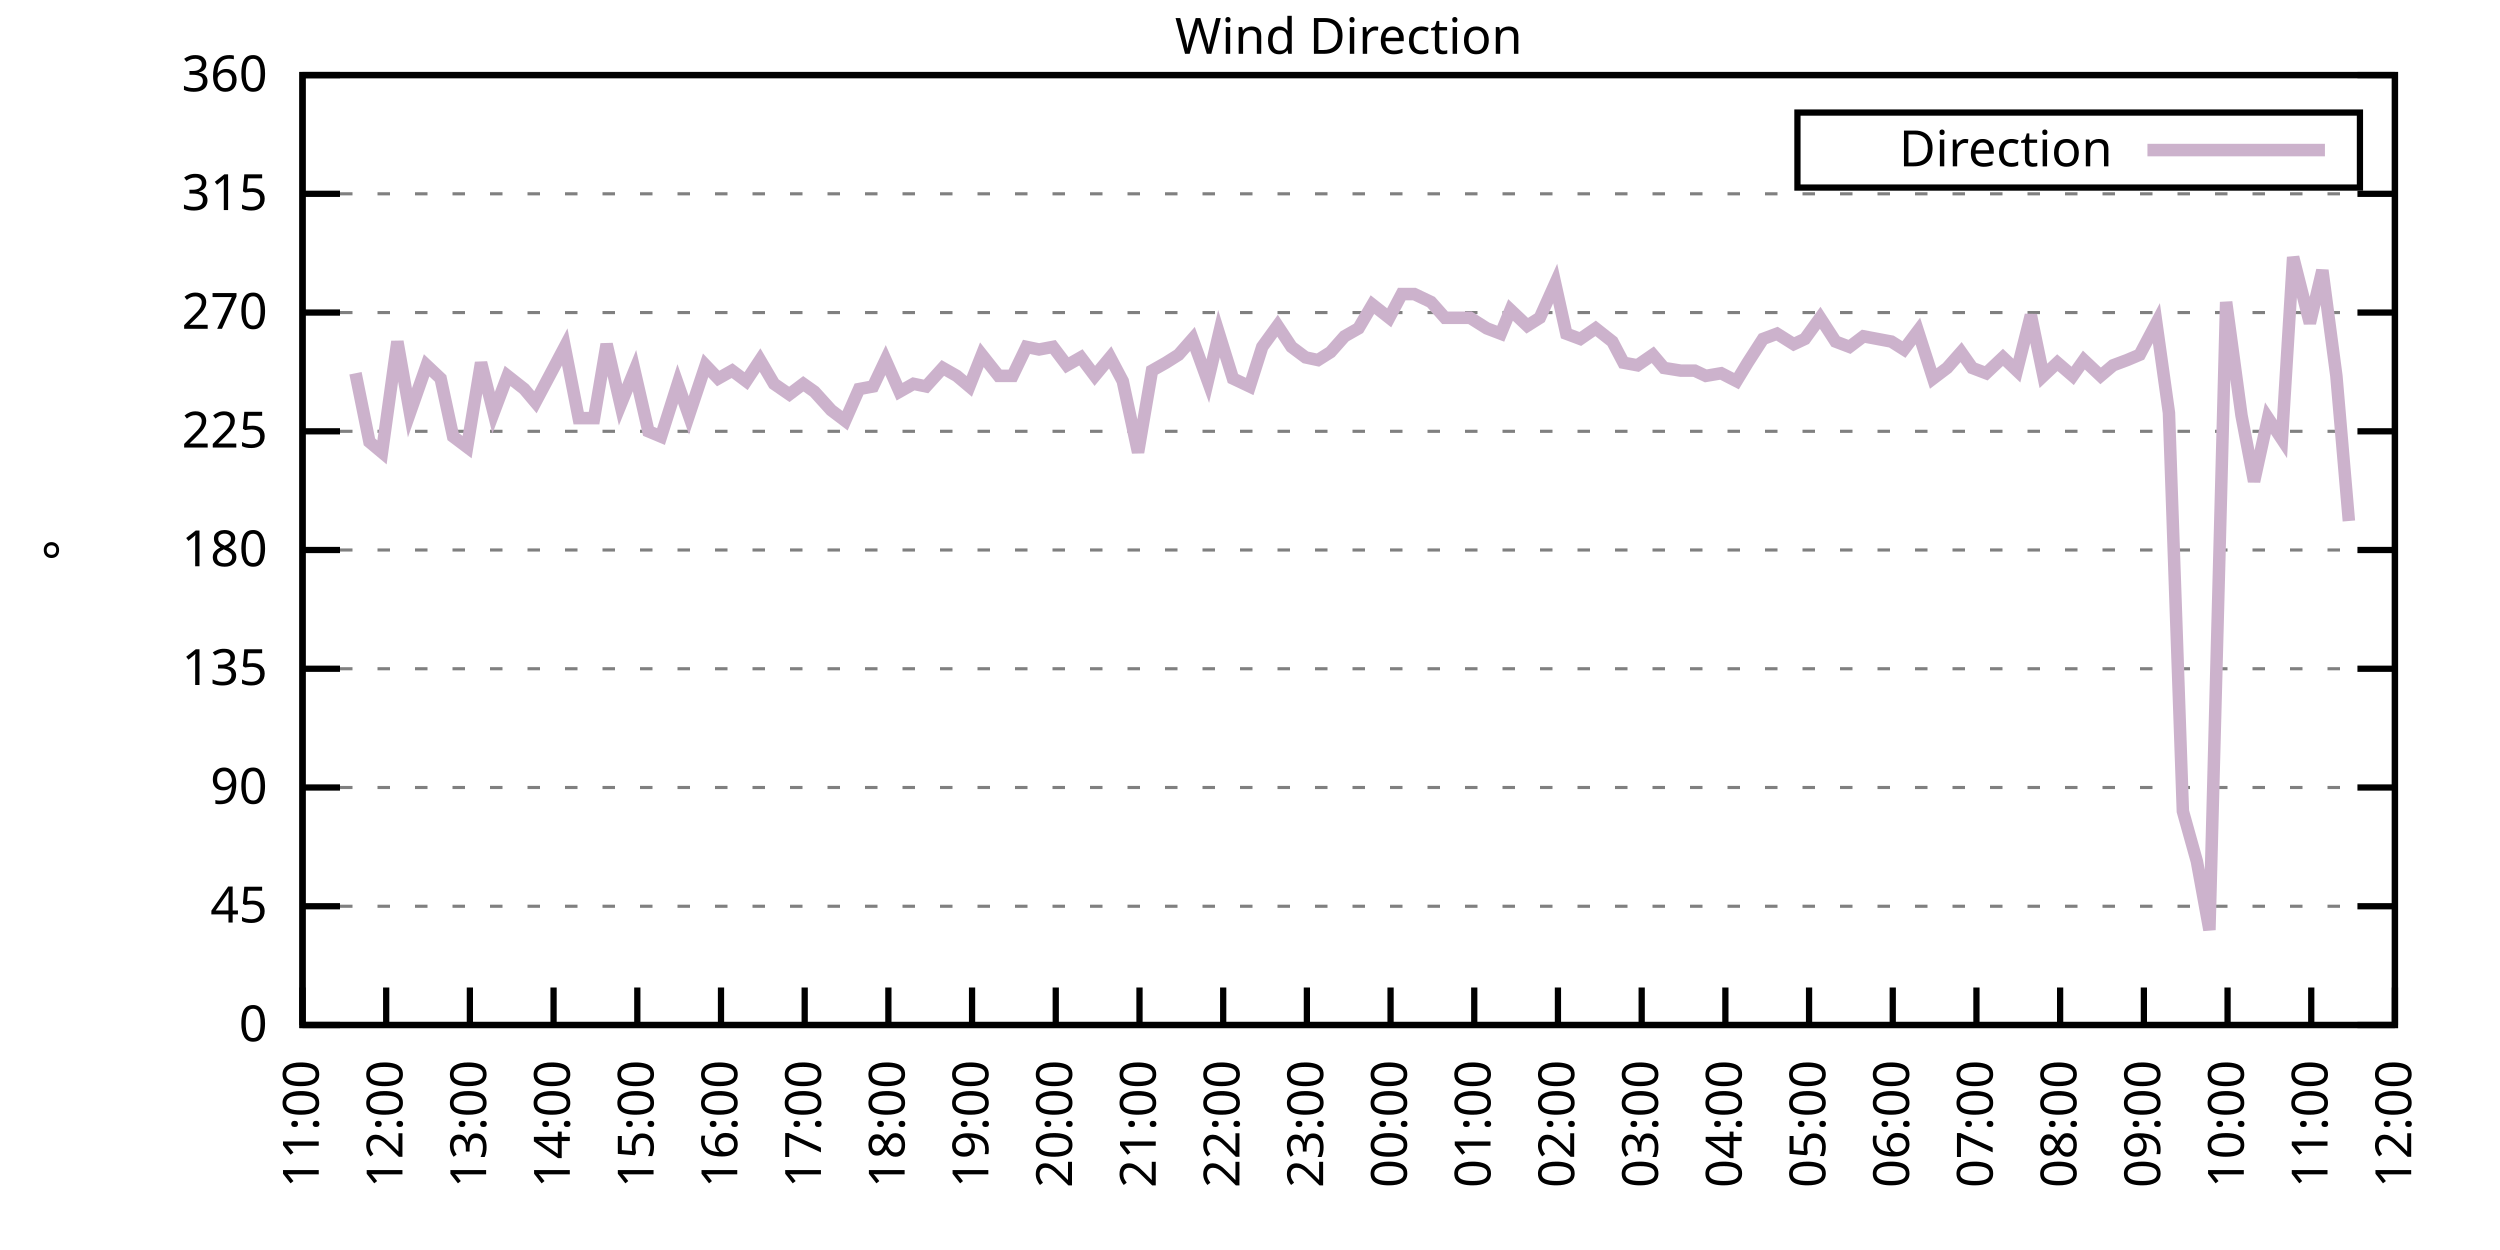
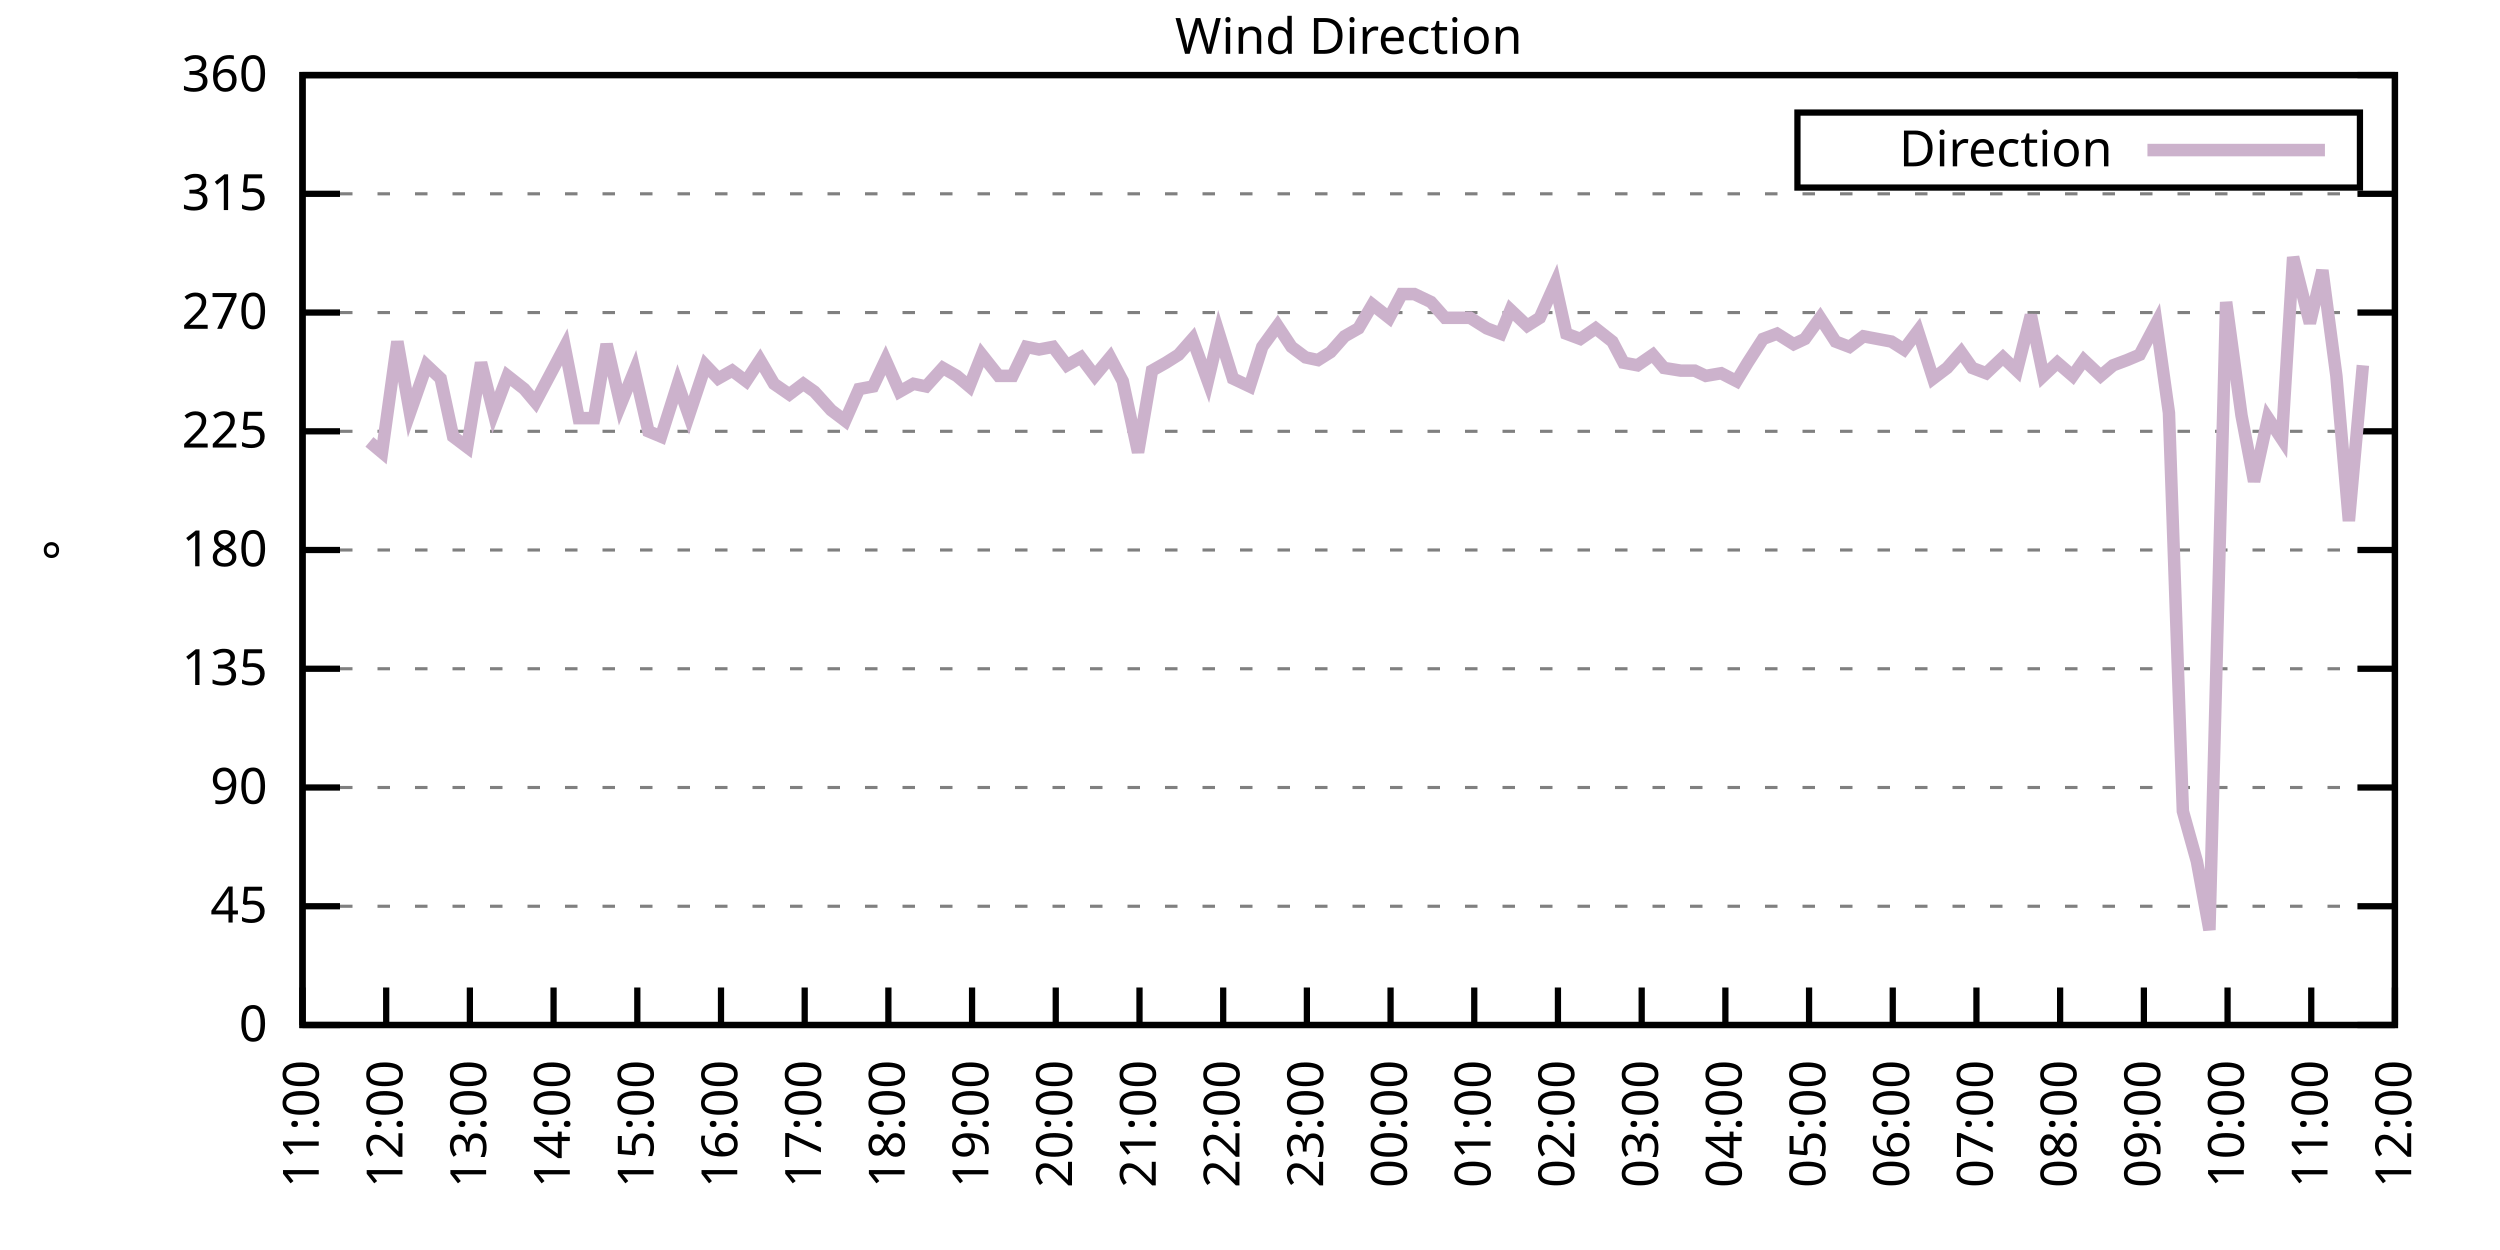
<svg xmlns="http://www.w3.org/2000/svg" xmlns:xlink="http://www.w3.org/1999/xlink" width="400" height="200" viewBox="0 0 400 200">
  <g id="gnuplot_canvas">
    <rect x="0" y="0" width="400" height="200" fill="none" />
    <defs>
      <circle id="gpDot" r="0.5" stroke-width="0.5" stroke="currentColor" />
      <path id="gpPt0" stroke-width="0.333" stroke="currentColor" d="M-1,0 h2 M0,-1 v2" />
      <path id="gpPt1" stroke-width="0.333" stroke="currentColor" d="M-1,-1 L1,1 M1,-1 L-1,1" />
      <path id="gpPt2" stroke-width="0.333" stroke="currentColor" d="M-1,0 L1,0 M0,-1 L0,1 M-1,-1 L1,1 M-1,1 L1,-1" />
      <rect id="gpPt3" stroke-width="0.333" stroke="currentColor" x="-1" y="-1" width="2" height="2" />
      <rect id="gpPt4" stroke-width="0.333" stroke="currentColor" fill="currentColor" x="-1" y="-1" width="2" height="2" />
      <circle id="gpPt5" stroke-width="0.333" stroke="currentColor" cx="0" cy="0" r="1" />
      <use xlink:href="#gpPt5" id="gpPt6" fill="currentColor" stroke="none" />
      <path id="gpPt7" stroke-width="0.333" stroke="currentColor" d="M0,-1.33 L-1.33,0.67 L1.33,0.67 z" />
      <use xlink:href="#gpPt7" id="gpPt8" fill="currentColor" stroke="none" />
      <use xlink:href="#gpPt7" id="gpPt9" stroke="currentColor" transform="rotate(180)" />
      <use xlink:href="#gpPt9" id="gpPt10" fill="currentColor" stroke="none" />
      <use xlink:href="#gpPt3" id="gpPt11" stroke="currentColor" transform="rotate(45)" />
      <use xlink:href="#gpPt11" id="gpPt12" fill="currentColor" stroke="none" />
      <path id="gpPt13" stroke-width="0.333" stroke="currentColor" d="M0,1.330 L1.265,0.411 L0.782,-1.067 L-0.782,-1.076 L-1.265,0.411 z" />
      <use xlink:href="#gpPt13" id="gpPt14" fill="currentColor" stroke="none" />
      <filter id="textbox" filterUnits="objectBoundingBox" x="0" y="0" height="1" width="1">
        <feFlood flood-color="white" flood-opacity="1" result="bgnd" />
        <feComposite in="SourceGraphic" in2="bgnd" operator="atop" />
      </filter>
      <filter id="greybox" filterUnits="objectBoundingBox" x="0" y="0" height="1" width="1">
        <feFlood flood-color="lightgrey" flood-opacity="1" result="grey" />
        <feComposite in="SourceGraphic" in2="grey" operator="atop" />
      </filter>
    </defs>
    <g fill="none" color="white" stroke="currentColor" stroke-width="1.00" stroke-linecap="butt" stroke-linejoin="miter">
</g>
    <g fill="none" color="black" stroke="currentColor" stroke-width="1.00" stroke-linecap="butt" stroke-linejoin="miter">
      <g stroke="none" shape-rendering="crispEdges">
        <polygon fill="rgb(255, 255, 255)" points="48.40,164.00 383.18,164.00 383.18,12.02 48.40,12.02 " />
      </g>
    </g>
    <g fill="none" color="black" stroke="currentColor" stroke-width="1.00" stroke-linecap="butt" stroke-linejoin="miter">
</g>
    <g fill="none" color="black" stroke="black" stroke-width="0.50" stroke-linecap="butt" stroke-linejoin="miter">
</g>
    <g fill="none" color="gray" stroke="currentColor" stroke-width="0.50" stroke-linecap="butt" stroke-linejoin="miter">
      <path stroke="gray" stroke-dasharray="2,4" class="gridline" d="M48.40,164.00 L383.19,164.00  " />
    </g>
    <g fill="none" color="gray" stroke="gray" stroke-width="1.00" stroke-linecap="butt" stroke-linejoin="miter">
</g>
    <g fill="none" color="black" stroke="currentColor" stroke-width="1.00" stroke-linecap="butt" stroke-linejoin="miter">
      <path stroke="black" d="M48.40,164.00 L54.40,164.00 M383.19,164.00 L377.19,164.00  " />
      <g transform="translate(42.80,166.60)" stroke="none" fill="black" font-family="Sans" font-size="8.00" text-anchor="end">
        <text>
          <tspan font-family="Sans"> 0</tspan>
        </text>
      </g>
    </g>
    <g fill="none" color="black" stroke="currentColor" stroke-width="1.00" stroke-linecap="butt" stroke-linejoin="miter">
</g>
    <g fill="none" color="black" stroke="black" stroke-width="0.50" stroke-linecap="butt" stroke-linejoin="miter">
</g>
    <g fill="none" color="gray" stroke="currentColor" stroke-width="0.50" stroke-linecap="butt" stroke-linejoin="miter">
      <path stroke="gray" stroke-dasharray="2,4" class="gridline" d="M48.40,145.00 L383.19,145.00  " />
    </g>
    <g fill="none" color="gray" stroke="gray" stroke-width="1.00" stroke-linecap="butt" stroke-linejoin="miter">
</g>
    <g fill="none" color="black" stroke="currentColor" stroke-width="1.00" stroke-linecap="butt" stroke-linejoin="miter">
      <path stroke="black" d="M48.40,145.00 L54.40,145.00 M383.19,145.00 L377.19,145.00  " />
      <g transform="translate(42.80,147.60)" stroke="none" fill="black" font-family="Sans" font-size="8.00" text-anchor="end">
        <text>
          <tspan font-family="Sans"> 45</tspan>
        </text>
      </g>
    </g>
    <g fill="none" color="black" stroke="currentColor" stroke-width="1.00" stroke-linecap="butt" stroke-linejoin="miter">
</g>
    <g fill="none" color="black" stroke="black" stroke-width="0.50" stroke-linecap="butt" stroke-linejoin="miter">
</g>
    <g fill="none" color="gray" stroke="currentColor" stroke-width="0.50" stroke-linecap="butt" stroke-linejoin="miter">
      <path stroke="gray" stroke-dasharray="2,4" class="gridline" d="M48.40,126.00 L383.19,126.00  " />
    </g>
    <g fill="none" color="gray" stroke="gray" stroke-width="1.00" stroke-linecap="butt" stroke-linejoin="miter">
</g>
    <g fill="none" color="black" stroke="currentColor" stroke-width="1.00" stroke-linecap="butt" stroke-linejoin="miter">
      <path stroke="black" d="M48.40,126.00 L54.40,126.00 M383.19,126.00 L377.19,126.00  " />
      <g transform="translate(42.80,128.60)" stroke="none" fill="black" font-family="Sans" font-size="8.00" text-anchor="end">
        <text>
          <tspan font-family="Sans"> 90</tspan>
        </text>
      </g>
    </g>
    <g fill="none" color="black" stroke="currentColor" stroke-width="1.00" stroke-linecap="butt" stroke-linejoin="miter">
</g>
    <g fill="none" color="black" stroke="black" stroke-width="0.50" stroke-linecap="butt" stroke-linejoin="miter">
</g>
    <g fill="none" color="gray" stroke="currentColor" stroke-width="0.50" stroke-linecap="butt" stroke-linejoin="miter">
      <path stroke="gray" stroke-dasharray="2,4" class="gridline" d="M48.40,107.00 L383.19,107.00  " />
    </g>
    <g fill="none" color="gray" stroke="gray" stroke-width="1.00" stroke-linecap="butt" stroke-linejoin="miter">
</g>
    <g fill="none" color="black" stroke="currentColor" stroke-width="1.00" stroke-linecap="butt" stroke-linejoin="miter">
      <path stroke="black" d="M48.40,107.00 L54.40,107.00 M383.19,107.00 L377.19,107.00  " />
      <g transform="translate(42.80,109.60)" stroke="none" fill="black" font-family="Sans" font-size="8.00" text-anchor="end">
        <text>
          <tspan font-family="Sans"> 135</tspan>
        </text>
      </g>
    </g>
    <g fill="none" color="black" stroke="currentColor" stroke-width="1.00" stroke-linecap="butt" stroke-linejoin="miter">
</g>
    <g fill="none" color="black" stroke="black" stroke-width="0.50" stroke-linecap="butt" stroke-linejoin="miter">
</g>
    <g fill="none" color="gray" stroke="currentColor" stroke-width="0.50" stroke-linecap="butt" stroke-linejoin="miter">
      <path stroke="gray" stroke-dasharray="2,4" class="gridline" d="M48.40,88.00 L383.19,88.00  " />
    </g>
    <g fill="none" color="gray" stroke="gray" stroke-width="1.00" stroke-linecap="butt" stroke-linejoin="miter">
</g>
    <g fill="none" color="black" stroke="currentColor" stroke-width="1.00" stroke-linecap="butt" stroke-linejoin="miter">
      <path stroke="black" d="M48.40,88.00 L54.40,88.00 M383.19,88.00 L377.19,88.00  " />
      <g transform="translate(42.80,90.60)" stroke="none" fill="black" font-family="Sans" font-size="8.00" text-anchor="end">
        <text>
          <tspan font-family="Sans"> 180</tspan>
        </text>
      </g>
    </g>
    <g fill="none" color="black" stroke="currentColor" stroke-width="1.00" stroke-linecap="butt" stroke-linejoin="miter">
</g>
    <g fill="none" color="black" stroke="black" stroke-width="0.50" stroke-linecap="butt" stroke-linejoin="miter">
</g>
    <g fill="none" color="gray" stroke="currentColor" stroke-width="0.50" stroke-linecap="butt" stroke-linejoin="miter">
      <path stroke="gray" stroke-dasharray="2,4" class="gridline" d="M48.40,69.01 L383.19,69.01  " />
    </g>
    <g fill="none" color="gray" stroke="gray" stroke-width="1.00" stroke-linecap="butt" stroke-linejoin="miter">
</g>
    <g fill="none" color="black" stroke="currentColor" stroke-width="1.00" stroke-linecap="butt" stroke-linejoin="miter">
      <path stroke="black" d="M48.40,69.01 L54.40,69.01 M383.19,69.01 L377.19,69.01  " />
      <g transform="translate(42.80,71.61)" stroke="none" fill="black" font-family="Sans" font-size="8.00" text-anchor="end">
        <text>
          <tspan font-family="Sans"> 225</tspan>
        </text>
      </g>
    </g>
    <g fill="none" color="black" stroke="currentColor" stroke-width="1.00" stroke-linecap="butt" stroke-linejoin="miter">
</g>
    <g fill="none" color="black" stroke="black" stroke-width="0.50" stroke-linecap="butt" stroke-linejoin="miter">
</g>
    <g fill="none" color="gray" stroke="currentColor" stroke-width="0.50" stroke-linecap="butt" stroke-linejoin="miter">
      <path stroke="gray" stroke-dasharray="2,4" class="gridline" d="M48.40,50.01 L383.19,50.01  " />
    </g>
    <g fill="none" color="gray" stroke="gray" stroke-width="1.00" stroke-linecap="butt" stroke-linejoin="miter">
</g>
    <g fill="none" color="black" stroke="currentColor" stroke-width="1.00" stroke-linecap="butt" stroke-linejoin="miter">
      <path stroke="black" d="M48.40,50.01 L54.40,50.01 M383.19,50.01 L377.19,50.01  " />
      <g transform="translate(42.80,52.61)" stroke="none" fill="black" font-family="Sans" font-size="8.00" text-anchor="end">
        <text>
          <tspan font-family="Sans"> 270</tspan>
        </text>
      </g>
    </g>
    <g fill="none" color="black" stroke="currentColor" stroke-width="1.00" stroke-linecap="butt" stroke-linejoin="miter">
</g>
    <g fill="none" color="black" stroke="black" stroke-width="0.50" stroke-linecap="butt" stroke-linejoin="miter">
</g>
    <g fill="none" color="gray" stroke="currentColor" stroke-width="0.50" stroke-linecap="butt" stroke-linejoin="miter">
      <path stroke="gray" stroke-dasharray="2,4" class="gridline" d="M48.40,31.01 L383.19,31.01  " />
    </g>
    <g fill="none" color="gray" stroke="gray" stroke-width="1.00" stroke-linecap="butt" stroke-linejoin="miter">
</g>
    <g fill="none" color="black" stroke="currentColor" stroke-width="1.00" stroke-linecap="butt" stroke-linejoin="miter">
      <path stroke="black" d="M48.40,31.01 L54.40,31.01 M383.19,31.01 L377.19,31.01  " />
      <g transform="translate(42.80,33.61)" stroke="none" fill="black" font-family="Sans" font-size="8.00" text-anchor="end">
        <text>
          <tspan font-family="Sans"> 315</tspan>
        </text>
      </g>
    </g>
    <g fill="none" color="black" stroke="currentColor" stroke-width="1.00" stroke-linecap="butt" stroke-linejoin="miter">
</g>
    <g fill="none" color="black" stroke="black" stroke-width="0.50" stroke-linecap="butt" stroke-linejoin="miter">
</g>
    <g fill="none" color="gray" stroke="currentColor" stroke-width="0.50" stroke-linecap="butt" stroke-linejoin="miter">
      <path stroke="gray" stroke-dasharray="2,4" class="gridline" d="M48.40,12.01 L383.19,12.01  " />
    </g>
    <g fill="none" color="gray" stroke="gray" stroke-width="1.00" stroke-linecap="butt" stroke-linejoin="miter">
</g>
    <g fill="none" color="black" stroke="currentColor" stroke-width="1.00" stroke-linecap="butt" stroke-linejoin="miter">
      <path stroke="black" d="M48.40,12.01 L54.40,12.01 M383.19,12.01 L377.19,12.01  " />
      <g transform="translate(42.80,14.61)" stroke="none" fill="black" font-family="Sans" font-size="8.00" text-anchor="end">
        <text>
          <tspan font-family="Sans"> 360</tspan>
        </text>
      </g>
    </g>
    <g fill="none" color="black" stroke="currentColor" stroke-width="1.00" stroke-linecap="butt" stroke-linejoin="miter">
      <path stroke="black" d="M48.40,164.00 L48.40,158.00  " />
      <g transform="translate(51.00,169.60) rotate(270.00)" stroke="none" fill="black" font-family="Sans" font-size="8.00" text-anchor="end">
        <text>
          <tspan font-family="Sans">11:00</tspan>
        </text>
      </g>
    </g>
    <g fill="none" color="black" stroke="currentColor" stroke-width="1.00" stroke-linecap="butt" stroke-linejoin="miter">
      <path stroke="black" d="M61.79,164.00 L61.79,158.00  " />
      <g transform="translate(64.39,169.60) rotate(270.00)" stroke="none" fill="black" font-family="Sans" font-size="8.00" text-anchor="end">
        <text>
          <tspan font-family="Sans">12:00</tspan>
        </text>
      </g>
    </g>
    <g fill="none" color="black" stroke="currentColor" stroke-width="1.00" stroke-linecap="butt" stroke-linejoin="miter">
      <path stroke="black" d="M75.18,164.00 L75.18,158.00  " />
      <g transform="translate(77.78,169.60) rotate(270.00)" stroke="none" fill="black" font-family="Sans" font-size="8.00" text-anchor="end">
        <text>
          <tspan font-family="Sans">13:00</tspan>
        </text>
      </g>
    </g>
    <g fill="none" color="black" stroke="currentColor" stroke-width="1.00" stroke-linecap="butt" stroke-linejoin="miter">
      <path stroke="black" d="M88.57,164.00 L88.57,158.00  " />
      <g transform="translate(91.17,169.60) rotate(270.00)" stroke="none" fill="black" font-family="Sans" font-size="8.00" text-anchor="end">
        <text>
          <tspan font-family="Sans">14:00</tspan>
        </text>
      </g>
    </g>
    <g fill="none" color="black" stroke="currentColor" stroke-width="1.00" stroke-linecap="butt" stroke-linejoin="miter">
      <path stroke="black" d="M101.97,164.00 L101.97,158.00  " />
      <g transform="translate(104.57,169.60) rotate(270.00)" stroke="none" fill="black" font-family="Sans" font-size="8.00" text-anchor="end">
        <text>
          <tspan font-family="Sans">15:00</tspan>
        </text>
      </g>
    </g>
    <g fill="none" color="black" stroke="currentColor" stroke-width="1.00" stroke-linecap="butt" stroke-linejoin="miter">
      <path stroke="black" d="M115.36,164.00 L115.36,158.00  " />
      <g transform="translate(117.96,169.60) rotate(270.00)" stroke="none" fill="black" font-family="Sans" font-size="8.00" text-anchor="end">
        <text>
          <tspan font-family="Sans">16:00</tspan>
        </text>
      </g>
    </g>
    <g fill="none" color="black" stroke="currentColor" stroke-width="1.00" stroke-linecap="butt" stroke-linejoin="miter">
      <path stroke="black" d="M128.75,164.00 L128.75,158.00  " />
      <g transform="translate(131.35,169.60) rotate(270.00)" stroke="none" fill="black" font-family="Sans" font-size="8.00" text-anchor="end">
        <text>
          <tspan font-family="Sans">17:00</tspan>
        </text>
      </g>
    </g>
    <g fill="none" color="black" stroke="currentColor" stroke-width="1.00" stroke-linecap="butt" stroke-linejoin="miter">
      <path stroke="black" d="M142.14,164.00 L142.14,158.00  " />
      <g transform="translate(144.74,169.60) rotate(270.00)" stroke="none" fill="black" font-family="Sans" font-size="8.00" text-anchor="end">
        <text>
          <tspan font-family="Sans">18:00</tspan>
        </text>
      </g>
    </g>
    <g fill="none" color="black" stroke="currentColor" stroke-width="1.00" stroke-linecap="butt" stroke-linejoin="miter">
      <path stroke="black" d="M155.53,164.00 L155.53,158.00  " />
      <g transform="translate(158.13,169.60) rotate(270.00)" stroke="none" fill="black" font-family="Sans" font-size="8.00" text-anchor="end">
        <text>
          <tspan font-family="Sans">19:00</tspan>
        </text>
      </g>
    </g>
    <g fill="none" color="black" stroke="currentColor" stroke-width="1.00" stroke-linecap="butt" stroke-linejoin="miter">
      <path stroke="black" d="M168.92,164.00 L168.92,158.00  " />
      <g transform="translate(171.52,169.60) rotate(270.00)" stroke="none" fill="black" font-family="Sans" font-size="8.00" text-anchor="end">
        <text>
          <tspan font-family="Sans">20:00</tspan>
        </text>
      </g>
    </g>
    <g fill="none" color="black" stroke="currentColor" stroke-width="1.00" stroke-linecap="butt" stroke-linejoin="miter">
      <path stroke="black" d="M182.32,164.00 L182.32,158.00  " />
      <g transform="translate(184.92,169.60) rotate(270.00)" stroke="none" fill="black" font-family="Sans" font-size="8.00" text-anchor="end">
        <text>
          <tspan font-family="Sans">21:00</tspan>
        </text>
      </g>
    </g>
    <g fill="none" color="black" stroke="currentColor" stroke-width="1.00" stroke-linecap="butt" stroke-linejoin="miter">
      <path stroke="black" d="M195.71,164.00 L195.71,158.00  " />
      <g transform="translate(198.31,169.60) rotate(270.00)" stroke="none" fill="black" font-family="Sans" font-size="8.00" text-anchor="end">
        <text>
          <tspan font-family="Sans">22:00</tspan>
        </text>
      </g>
    </g>
    <g fill="none" color="black" stroke="currentColor" stroke-width="1.00" stroke-linecap="butt" stroke-linejoin="miter">
      <path stroke="black" d="M209.10,164.00 L209.10,158.00  " />
      <g transform="translate(211.70,169.60) rotate(270.00)" stroke="none" fill="black" font-family="Sans" font-size="8.00" text-anchor="end">
        <text>
          <tspan font-family="Sans">23:00</tspan>
        </text>
      </g>
    </g>
    <g fill="none" color="black" stroke="currentColor" stroke-width="1.00" stroke-linecap="butt" stroke-linejoin="miter">
      <path stroke="black" d="M222.49,164.00 L222.49,158.00  " />
      <g transform="translate(225.09,169.60) rotate(270.00)" stroke="none" fill="black" font-family="Sans" font-size="8.00" text-anchor="end">
        <text>
          <tspan font-family="Sans">00:00</tspan>
        </text>
      </g>
    </g>
    <g fill="none" color="black" stroke="currentColor" stroke-width="1.00" stroke-linecap="butt" stroke-linejoin="miter">
      <path stroke="black" d="M235.88,164.00 L235.88,158.00  " />
      <g transform="translate(238.48,169.60) rotate(270.00)" stroke="none" fill="black" font-family="Sans" font-size="8.00" text-anchor="end">
        <text>
          <tspan font-family="Sans">01:00</tspan>
        </text>
      </g>
    </g>
    <g fill="none" color="black" stroke="currentColor" stroke-width="1.00" stroke-linecap="butt" stroke-linejoin="miter">
      <path stroke="black" d="M249.27,164.00 L249.27,158.00  " />
      <g transform="translate(251.87,169.60) rotate(270.00)" stroke="none" fill="black" font-family="Sans" font-size="8.00" text-anchor="end">
        <text>
          <tspan font-family="Sans">02:00</tspan>
        </text>
      </g>
    </g>
    <g fill="none" color="black" stroke="currentColor" stroke-width="1.00" stroke-linecap="butt" stroke-linejoin="miter">
      <path stroke="black" d="M262.67,164.00 L262.67,158.00  " />
      <g transform="translate(265.27,169.60) rotate(270.00)" stroke="none" fill="black" font-family="Sans" font-size="8.00" text-anchor="end">
        <text>
          <tspan font-family="Sans">03:00</tspan>
        </text>
      </g>
    </g>
    <g fill="none" color="black" stroke="currentColor" stroke-width="1.00" stroke-linecap="butt" stroke-linejoin="miter">
      <path stroke="black" d="M276.06,164.00 L276.06,158.00  " />
      <g transform="translate(278.66,169.60) rotate(270.00)" stroke="none" fill="black" font-family="Sans" font-size="8.00" text-anchor="end">
        <text>
          <tspan font-family="Sans">04:00</tspan>
        </text>
      </g>
    </g>
    <g fill="none" color="black" stroke="currentColor" stroke-width="1.00" stroke-linecap="butt" stroke-linejoin="miter">
      <path stroke="black" d="M289.45,164.00 L289.45,158.00  " />
      <g transform="translate(292.05,169.60) rotate(270.00)" stroke="none" fill="black" font-family="Sans" font-size="8.00" text-anchor="end">
        <text>
          <tspan font-family="Sans">05:00</tspan>
        </text>
      </g>
    </g>
    <g fill="none" color="black" stroke="currentColor" stroke-width="1.00" stroke-linecap="butt" stroke-linejoin="miter">
      <path stroke="black" d="M302.84,164.00 L302.84,158.00  " />
      <g transform="translate(305.44,169.60) rotate(270.00)" stroke="none" fill="black" font-family="Sans" font-size="8.00" text-anchor="end">
        <text>
          <tspan font-family="Sans">06:00</tspan>
        </text>
      </g>
    </g>
    <g fill="none" color="black" stroke="currentColor" stroke-width="1.00" stroke-linecap="butt" stroke-linejoin="miter">
      <path stroke="black" d="M316.23,164.00 L316.23,158.00  " />
      <g transform="translate(318.83,169.60) rotate(270.00)" stroke="none" fill="black" font-family="Sans" font-size="8.00" text-anchor="end">
        <text>
          <tspan font-family="Sans">07:00</tspan>
        </text>
      </g>
    </g>
    <g fill="none" color="black" stroke="currentColor" stroke-width="1.00" stroke-linecap="butt" stroke-linejoin="miter">
      <path stroke="black" d="M329.62,164.00 L329.62,158.00  " />
      <g transform="translate(332.22,169.60) rotate(270.00)" stroke="none" fill="black" font-family="Sans" font-size="8.00" text-anchor="end">
        <text>
          <tspan font-family="Sans">08:00</tspan>
        </text>
      </g>
    </g>
    <g fill="none" color="black" stroke="currentColor" stroke-width="1.00" stroke-linecap="butt" stroke-linejoin="miter">
      <path stroke="black" d="M343.02,164.00 L343.02,158.00  " />
      <g transform="translate(345.62,169.60) rotate(270.00)" stroke="none" fill="black" font-family="Sans" font-size="8.00" text-anchor="end">
        <text>
          <tspan font-family="Sans">09:00</tspan>
        </text>
      </g>
    </g>
    <g fill="none" color="black" stroke="currentColor" stroke-width="1.00" stroke-linecap="butt" stroke-linejoin="miter">
      <path stroke="black" d="M356.41,164.00 L356.41,158.00  " />
      <g transform="translate(359.01,169.60) rotate(270.00)" stroke="none" fill="black" font-family="Sans" font-size="8.00" text-anchor="end">
        <text>
          <tspan font-family="Sans">10:00</tspan>
        </text>
      </g>
    </g>
    <g fill="none" color="black" stroke="currentColor" stroke-width="1.00" stroke-linecap="butt" stroke-linejoin="miter">
      <path stroke="black" d="M369.80,164.00 L369.80,158.00  " />
      <g transform="translate(372.40,169.60) rotate(270.00)" stroke="none" fill="black" font-family="Sans" font-size="8.00" text-anchor="end">
        <text>
          <tspan font-family="Sans">11:00</tspan>
        </text>
      </g>
    </g>
    <g fill="none" color="black" stroke="currentColor" stroke-width="1.00" stroke-linecap="butt" stroke-linejoin="miter">
      <path stroke="black" d="M383.19,164.00 L383.19,158.00  " />
      <g transform="translate(385.79,169.60) rotate(270.00)" stroke="none" fill="black" font-family="Sans" font-size="8.00" text-anchor="end">
        <text>
          <tspan font-family="Sans">12:00</tspan>
        </text>
      </g>
    </g>
    <g fill="none" color="black" stroke="currentColor" stroke-width="1.00" stroke-linecap="butt" stroke-linejoin="miter">
</g>
    <g fill="none" color="black" stroke="currentColor" stroke-width="1.00" stroke-linecap="butt" stroke-linejoin="miter">
      <path stroke="black" d="M48.40,12.01 L48.40,164.00 L383.19,164.00 L383.19,12.01 L48.40,12.01 Z  " />
    </g>
    <g fill="none" color="black" stroke="currentColor" stroke-width="1.00" stroke-linecap="butt" stroke-linejoin="miter">
</g>
    <g fill="none" color="black" stroke="currentColor" stroke-width="1.00" stroke-linecap="butt" stroke-linejoin="miter">
      <path stroke="black" d="M287.59,30.01 L287.59,18.01 L377.59,18.01 L377.59,30.01 L287.59,30.01 Z  " />
    </g>
    <g id="Wind_direction_plot_1">
      <g fill="none" color="white" stroke="black" stroke-width="2.00" stroke-linecap="butt" stroke-linejoin="miter">
</g>
      <g fill="none" color="black" stroke="currentColor" stroke-width="2.00" stroke-linecap="butt" stroke-linejoin="miter">
        <g transform="translate(337.99,26.61)" stroke="none" fill="black" font-family="Sans" font-size="8.00" text-anchor="end">
          <text>
            <tspan font-family="Sans">Direction</tspan>
          </text>
        </g>
      </g>
      <g fill="none" color="black" stroke="currentColor" stroke-width="2.00" stroke-linecap="butt" stroke-linejoin="miter">
-         <path stroke="rgb(204, 178, 204)" d="M343.59,24.01 L371.99,24.01 M56.88,59.72 L59.11,70.70 L61.12,72.38 L63.58,54.65 L65.59,66.05 L68.26,58.45   L70.50,60.56 L72.50,69.85 L74.74,71.54 L76.97,58.03 L78.98,66.05 L81.21,60.14 L83.89,62.25 L85.67,64.36   L87.91,60.14 L90.36,55.50 L92.59,66.90 L95.05,66.90 L97.06,55.07 L99.29,64.78 L101.52,59.30 L103.75,69.01   L105.76,69.85 L108.44,61.41 L110.22,66.47 L112.90,58.45 L114.91,60.56 L117.14,59.30 L119.38,60.98 L121.61,57.61   L123.84,61.41 L126.29,63.10 L128.53,61.41 L130.31,62.67 L132.99,65.63 L135.22,67.32 L137.45,62.25 L139.69,61.83   L141.69,57.61 L143.93,62.67 L146.16,61.41 L148.17,61.83 L150.85,58.87 L153.08,60.14 L155.09,61.83 L157.10,56.76   L159.77,60.14 L162.01,60.14 L164.24,55.50 L166.25,55.92 L168.48,55.50 L170.71,58.45 L172.94,57.18 L175.17,60.14   L177.63,57.18 L179.64,60.98 L182.09,72.38 L184.32,59.30 L186.56,58.03 L188.57,56.76 L190.80,54.23 L193.25,60.98   L195.04,53.39 L197.27,60.56 L199.95,61.83 L201.96,55.50 L204.41,52.12 L206.64,55.50 L208.88,57.18 L210.88,57.61   L212.89,56.34 L215.13,53.81 L217.36,52.54 L219.59,48.74 L222.27,50.85 L224.28,47.05 L226.29,47.05 L228.96,48.32   L231.20,50.85 L233.20,50.85 L235.21,50.85 L237.89,52.54 L240.12,53.39 L241.69,49.59 L244.36,52.12 L246.37,50.85   L248.83,45.36 L250.61,53.39 L252.85,54.23 L255.30,52.54 L257.98,54.65 L259.76,58.03 L262.00,58.45 L264.45,56.76   L266.24,58.87 L268.92,59.30 L271.15,59.30 L272.93,60.14 L275.39,59.72 L277.84,60.98 L279.63,58.03 L282.08,54.23   L284.32,53.39 L286.99,55.07 L288.78,54.23 L291.23,50.85 L293.69,54.65 L295.92,55.50 L298.15,53.81 L302.62,54.65   L304.63,55.92 L306.86,52.96 L309.31,60.56 L311.54,58.87 L313.78,56.34 L315.56,58.87 L317.79,59.72 L320.47,57.18   L322.70,59.30 L324.94,50.43 L326.95,60.14 L329.18,58.03 L331.63,60.14 L333.42,57.61 L336.10,60.14 L338.10,58.45   L340.34,57.61 L342.35,56.76 L345.02,51.70 L347.03,66.05 L349.26,129.80 L351.50,137.82 L353.51,148.80 L356.18,48.32   L358.64,66.47 L360.65,77.03 L362.88,66.90 L365.11,70.27 L366.90,41.14 L369.58,51.70 L371.58,43.25 L373.82,60.14   L375.82,83.36  " />
+         <path stroke="rgb(204, 178, 204)" d="M343.59,24.01 L371.99,24.01 M59.11,70.70 L61.12,72.38 L63.58,54.65 L65.59,66.05 L68.26,58.45 L70.50,60.56   L72.50,69.85 L74.74,71.54 L76.97,58.03 L78.98,66.05 L81.21,60.14 L83.89,62.25 L85.67,64.36 L87.91,60.14   L90.36,55.50 L92.59,66.90 L95.05,66.90 L97.06,55.07 L99.29,64.78 L101.52,59.30 L103.75,69.01 L105.76,69.85   L108.44,61.41 L110.22,66.47 L112.90,58.45 L114.91,60.56 L117.14,59.30 L119.38,60.98 L121.61,57.61 L123.84,61.41   L126.29,63.10 L128.53,61.41 L130.31,62.67 L132.99,65.63 L135.22,67.32 L137.45,62.25 L139.69,61.83 L141.69,57.61   L143.93,62.67 L146.16,61.41 L148.17,61.83 L150.85,58.87 L153.08,60.14 L155.09,61.83 L157.10,56.76 L159.77,60.14   L162.01,60.14 L164.24,55.50 L166.25,55.92 L168.48,55.50 L170.71,58.45 L172.94,57.18 L175.17,60.14 L177.63,57.18   L179.64,60.98 L182.09,72.38 L184.32,59.30 L186.56,58.03 L188.57,56.76 L190.80,54.23 L193.25,60.98 L195.04,53.39   L197.27,60.56 L199.95,61.83 L201.96,55.50 L204.41,52.12 L206.64,55.50 L208.88,57.18 L210.88,57.61 L212.89,56.34   L215.13,53.81 L217.36,52.54 L219.59,48.74 L222.27,50.85 L224.28,47.05 L226.29,47.05 L228.96,48.32 L231.20,50.85   L233.20,50.85 L235.21,50.85 L237.89,52.54 L240.12,53.39 L241.69,49.59 L244.36,52.12 L246.37,50.85 L248.83,45.36   L250.61,53.39 L252.85,54.23 L255.30,52.54 L257.98,54.65 L259.76,58.03 L262.00,58.45 L264.45,56.76 L266.24,58.87   L268.92,59.30 L271.15,59.30 L272.93,60.14 L275.39,59.72 L277.84,60.98 L279.63,58.03 L282.08,54.23 L284.32,53.39   L286.99,55.07 L288.78,54.23 L291.23,50.85 L293.69,54.65 L295.92,55.50 L298.15,53.81 L302.62,54.65 L304.63,55.92   L306.86,52.96 L309.31,60.56 L311.54,58.87 L313.78,56.34 L315.56,58.87 L317.79,59.72 L320.47,57.18 L322.70,59.30   L324.94,50.43 L326.95,60.14 L329.18,58.03 L331.63,60.14 L333.42,57.61 L336.10,60.14 L338.10,58.45 L340.34,57.61   L342.35,56.76 L345.02,51.70 L347.03,66.05 L349.26,129.80 L351.50,137.82 L353.51,148.80 L356.18,48.32 L358.64,66.47   L360.65,77.03 L362.88,66.90 L365.11,70.27 L366.90,41.14 L369.58,51.70 L371.58,43.25 L373.82,60.14 L375.82,83.36   L378.06,58.45  " />
      </g>
    </g>
    <g fill="none" color="black" stroke="currentColor" stroke-width="2.00" stroke-linecap="butt" stroke-linejoin="miter">
</g>
    <g fill="none" color="black" stroke="black" stroke-width="1.00" stroke-linecap="butt" stroke-linejoin="miter">
</g>
    <g fill="none" color="black" stroke="currentColor" stroke-width="1.00" stroke-linecap="butt" stroke-linejoin="miter">
      <path stroke="black" d="M48.40,12.01 L48.40,164.00 L383.19,164.00 L383.19,12.01 L48.40,12.01 Z  " />
      <g transform="translate(12.80,88.01) rotate(270.00)" stroke="none" fill="black" font-family="Sans" font-size="8.00" text-anchor="middle">
        <text>
          <tspan font-family="Sans">°</tspan>
        </text>
      </g>
    </g>
    <g fill="none" color="black" stroke="currentColor" stroke-width="1.00" stroke-linecap="butt" stroke-linejoin="miter">
</g>
    <g fill="none" color="black" stroke="currentColor" stroke-width="1.00" stroke-linecap="butt" stroke-linejoin="miter">
      <g transform="translate(215.79,8.61)" stroke="none" fill="black" font-family="Sans" font-size="8.00" text-anchor="middle">
        <text>
          <tspan font-family="Sans">Wind Direction</tspan>
        </text>
      </g>
    </g>
    <g fill="none" color="black" stroke="currentColor" stroke-width="1.00" stroke-linecap="butt" stroke-linejoin="miter">
</g>
  </g>
</svg>
